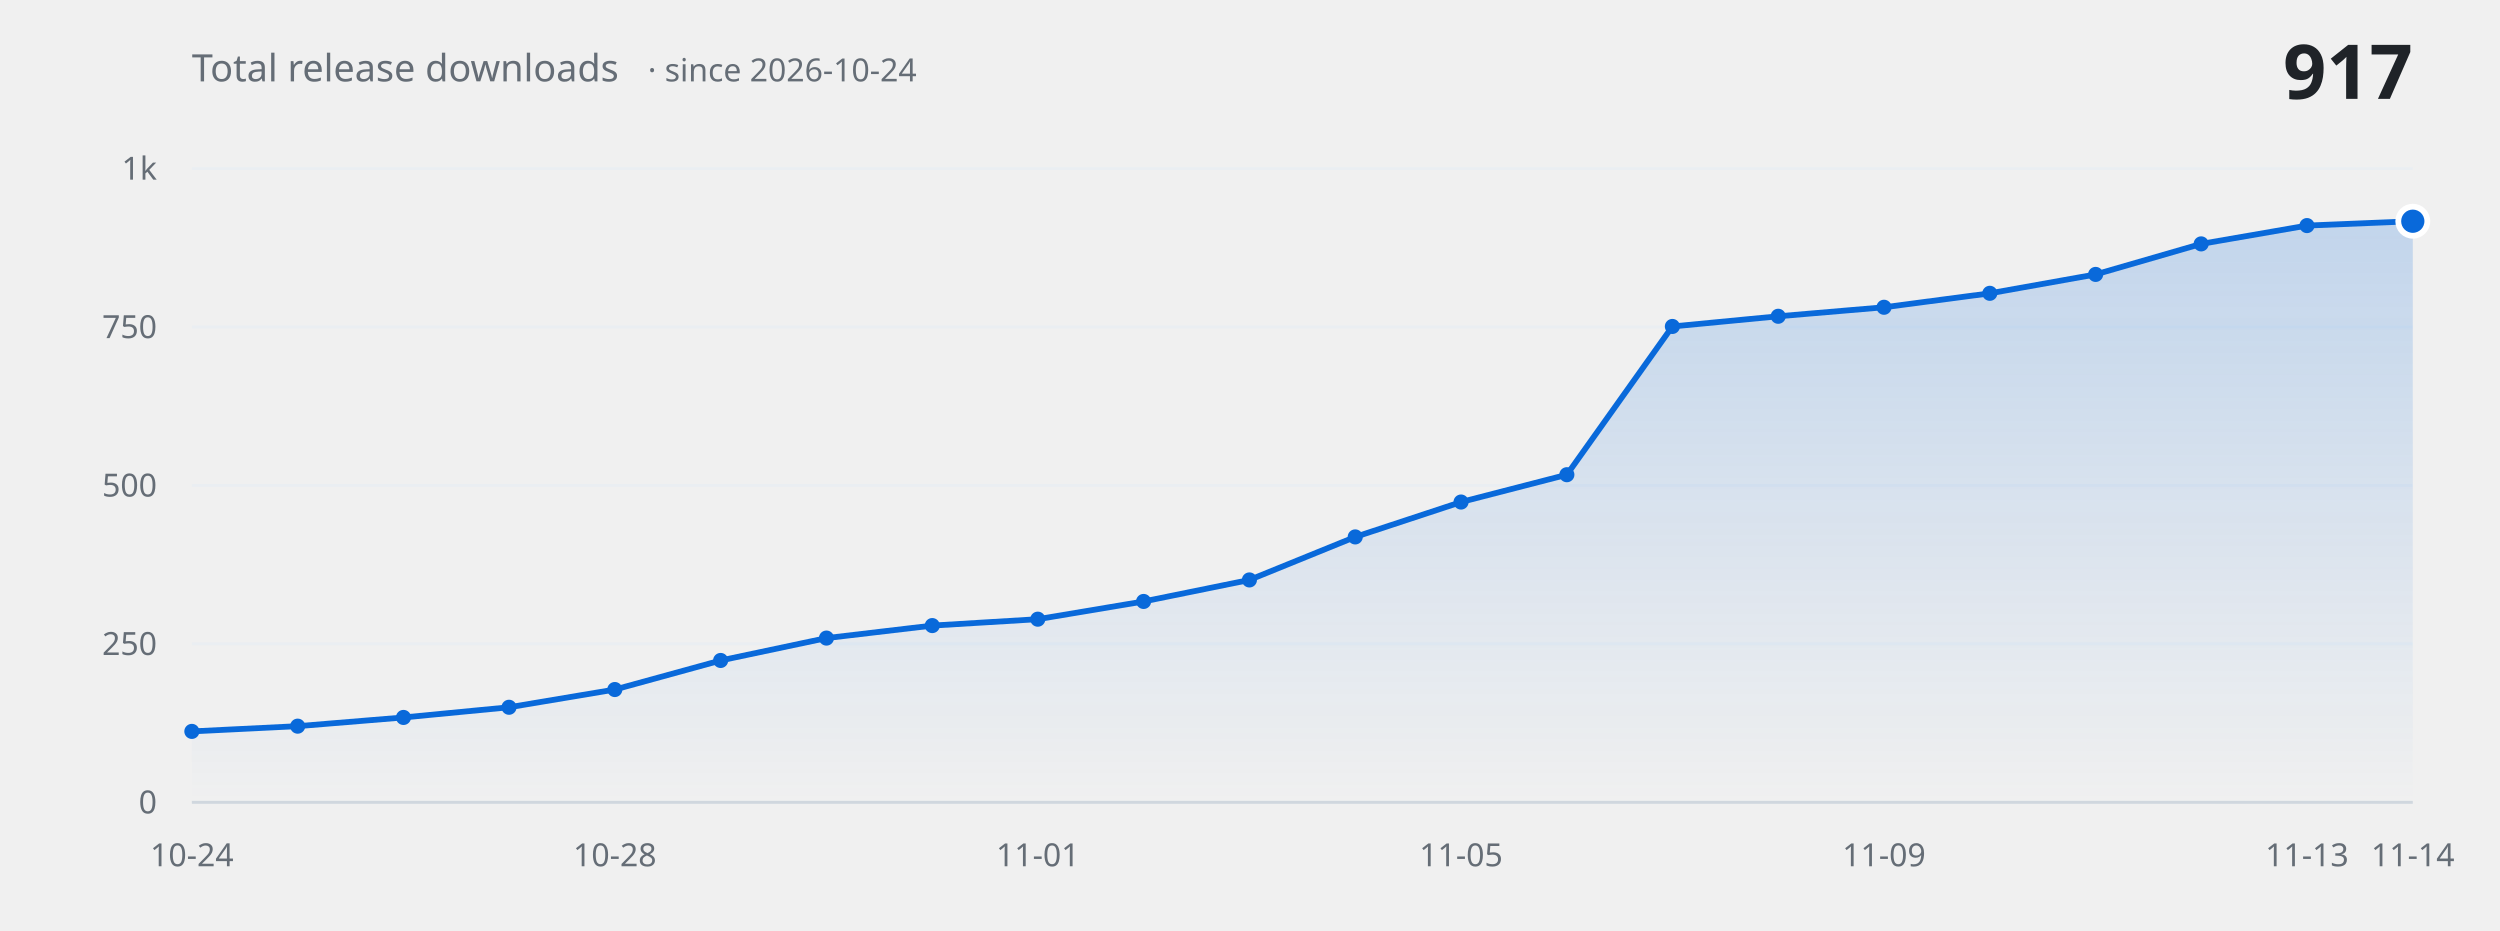
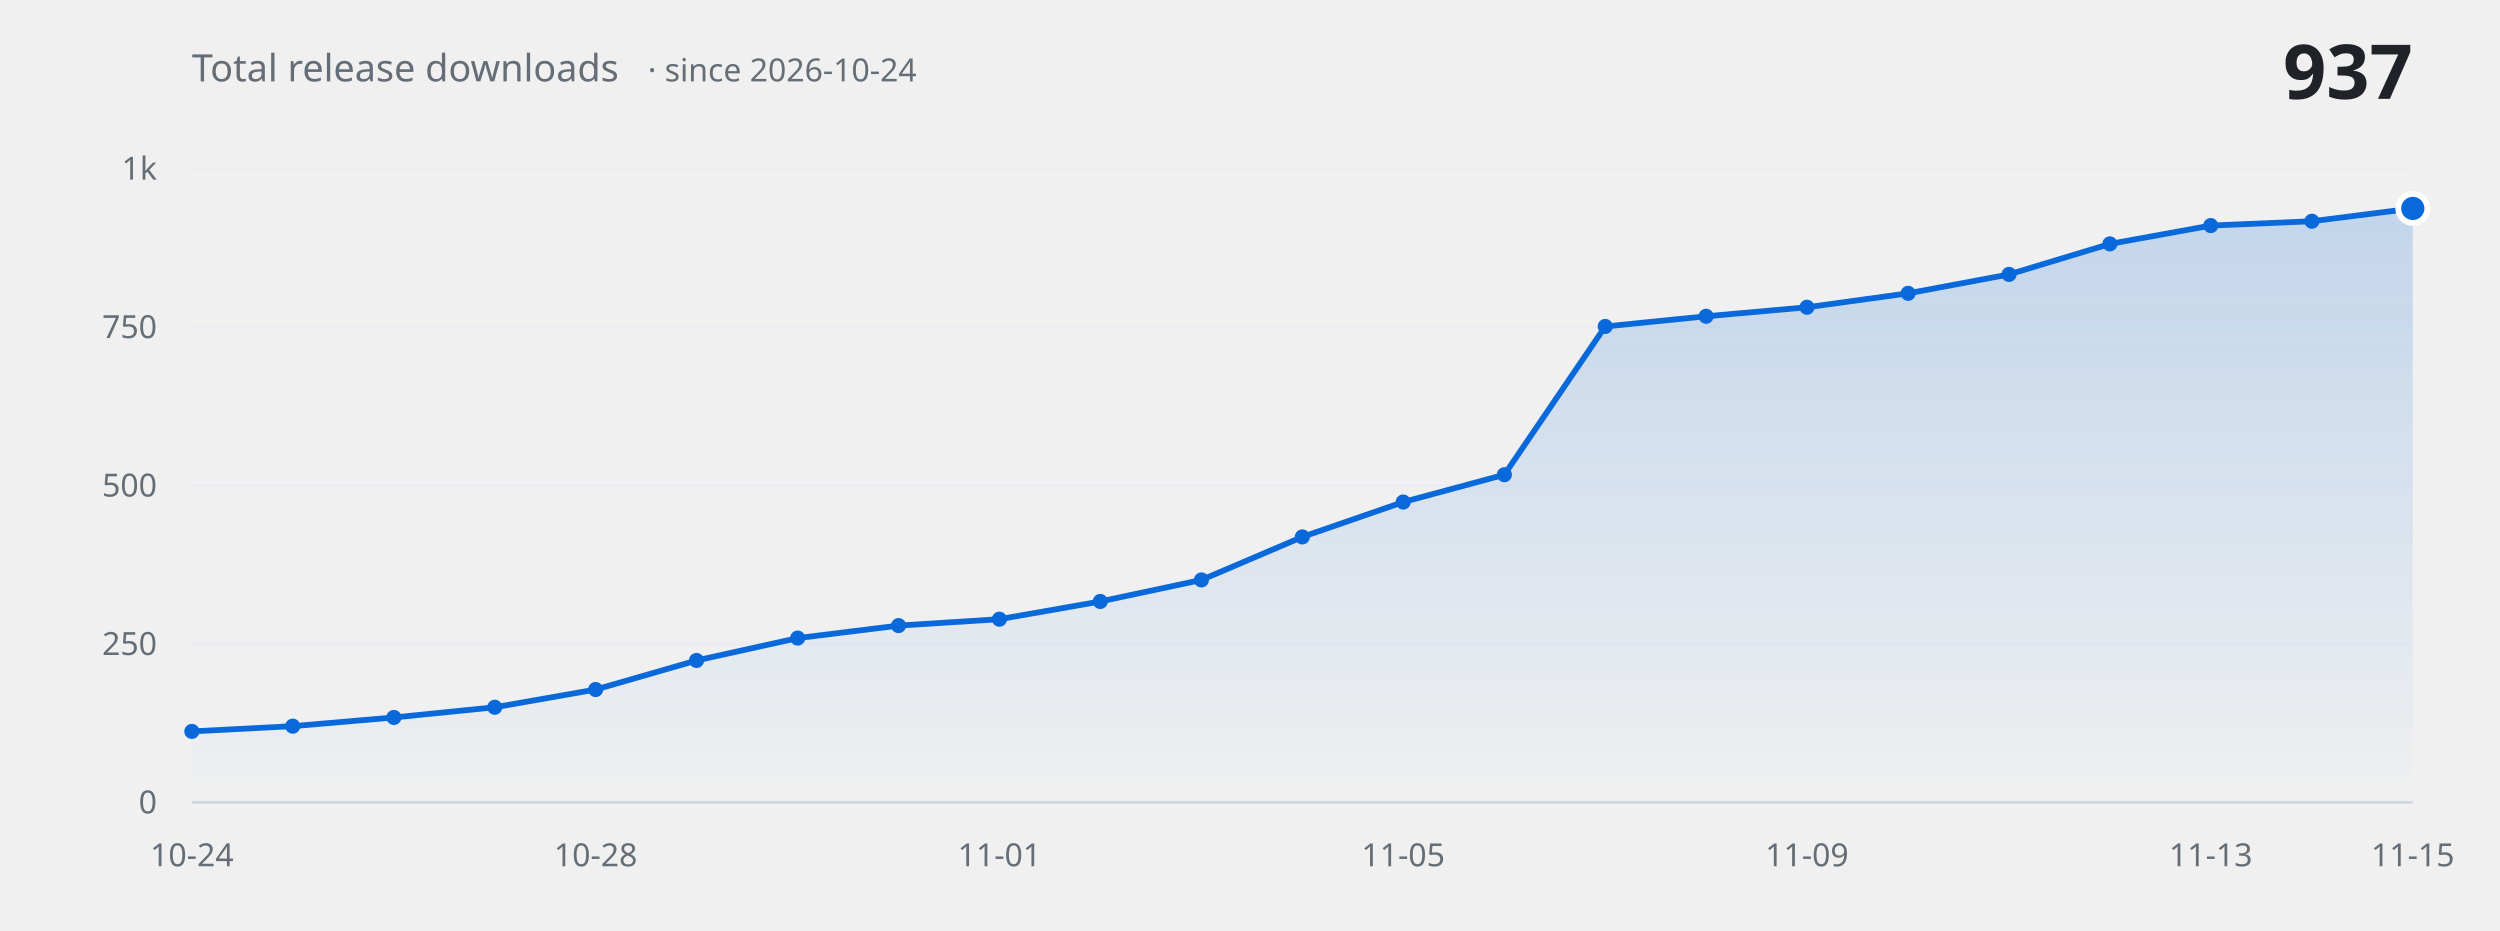
<svg xmlns="http://www.w3.org/2000/svg" width="860" height="320" viewBox="0 0 860 320" role="img" aria-label="Total release downloads over time">
  <defs>
    <linearGradient id="fill" x1="0" y1="0" x2="0" y2="1">
      <stop offset="0%" stop-color="#0969da" stop-opacity="0.20" />
      <stop offset="100%" stop-color="#0969da" stop-opacity="0" />
    </linearGradient>
  </defs>
  <g font-family="-apple-system, BlinkMacSystemFont, 'Segoe UI', 'Noto Sans', Helvetica, Arial, sans-serif">
    <line x1="66" y1="276.0" x2="830" y2="276.0" stroke="#eaeef2" stroke-width="1" />
    <text x="54" y="276.0" fill="#656d76" font-size="11" text-anchor="end" dominant-baseline="middle">0</text>
    <line x1="66" y1="221.5" x2="830" y2="221.5" stroke="#eaeef2" stroke-width="1" />
    <text x="54" y="221.5" fill="#656d76" font-size="11" text-anchor="end" dominant-baseline="middle">250</text>
    <line x1="66" y1="167.0" x2="830" y2="167.0" stroke="#eaeef2" stroke-width="1" />
    <text x="54" y="167.0" fill="#656d76" font-size="11" text-anchor="end" dominant-baseline="middle">500</text>
    <line x1="66" y1="112.5" x2="830" y2="112.5" stroke="#eaeef2" stroke-width="1" />
    <text x="54" y="112.5" fill="#656d76" font-size="11" text-anchor="end" dominant-baseline="middle">750</text>
    <line x1="66" y1="58.0" x2="830" y2="58.0" stroke="#eaeef2" stroke-width="1" />
    <text x="54" y="58.0" fill="#656d76" font-size="11" text-anchor="end" dominant-baseline="middle">1k</text>
-     <path d="M 66.0 276.0 L 66.0 251.6 L 102.4 249.8 L 138.8 246.8 L 175.1 243.3 L 211.5 237.2 L 247.9 227.2 L 284.3 219.5 L 320.7 215.2 L 357.0 213.0 L 393.4 206.9 L 429.8 199.5 L 466.2 184.7 L 502.6 172.7 L 539.0 163.3 L 575.3 112.3 L 611.7 108.8 L 648.1 105.7 L 684.5 100.9 L 720.9 94.4 L 757.2 83.9 L 793.6 77.6 L 830.0 76.1 L 830.0 276.0 Z" fill="url(#fill)" stroke="none" />
-     <path d="M 66.0 251.6 L 102.4 249.8 L 138.8 246.8 L 175.1 243.3 L 211.5 237.2 L 247.9 227.2 L 284.3 219.5 L 320.7 215.2 L 357.0 213.0 L 393.4 206.9 L 429.8 199.5 L 466.2 184.7 L 502.6 172.7 L 539.0 163.3 L 575.3 112.3 L 611.7 108.8 L 648.1 105.7 L 684.5 100.9 L 720.9 94.4 L 757.2 83.9 L 793.6 77.6 L 830.0 76.1" fill="none" stroke="#0969da" stroke-width="2" stroke-linecap="round" stroke-linejoin="round" />
+     <path d="M 66.0 276.0 L 66.0 251.6 L 100.7 249.8 L 135.5 246.8 L 170.2 243.3 L 204.9 237.2 L 239.6 227.2 L 274.4 219.5 L 309.1 215.2 L 343.8 213.0 L 378.5 206.9 L 413.3 199.5 L 448.0 184.7 L 482.7 172.7 L 517.5 163.3 L 552.2 112.3 L 586.9 108.8 L 621.6 105.7 L 656.4 100.9 L 691.1 94.4 L 725.8 83.9 L 760.5 77.6 L 795.3 76.1 L 830.0 71.7 L 830.0 276.0 Z" fill="url(#fill)" stroke="none" />
+     <path d="M 66.0 251.6 L 100.7 249.8 L 135.5 246.8 L 170.2 243.3 L 204.9 237.2 L 239.6 227.2 L 274.4 219.5 L 309.1 215.2 L 343.8 213.0 L 378.5 206.9 L 413.3 199.5 L 448.0 184.7 L 482.7 172.7 L 517.5 163.3 L 552.2 112.3 L 586.9 108.8 L 621.6 105.7 L 656.4 100.9 L 691.1 94.4 L 725.8 83.9 L 760.5 77.6 L 795.3 76.1 L 830.0 71.7" fill="none" stroke="#0969da" stroke-width="2" stroke-linecap="round" stroke-linejoin="round" />
    <circle cx="66.0" cy="251.6" r="2.6" fill="#0969da" />
-     <circle cx="102.4" cy="249.8" r="2.6" fill="#0969da" />
-     <circle cx="138.8" cy="246.8" r="2.6" fill="#0969da" />
-     <circle cx="175.1" cy="243.3" r="2.6" fill="#0969da" />
-     <circle cx="211.5" cy="237.2" r="2.6" fill="#0969da" />
-     <circle cx="247.9" cy="227.2" r="2.6" fill="#0969da" />
-     <circle cx="284.3" cy="219.5" r="2.6" fill="#0969da" />
-     <circle cx="320.7" cy="215.2" r="2.6" fill="#0969da" />
-     <circle cx="357.0" cy="213.0" r="2.6" fill="#0969da" />
-     <circle cx="393.4" cy="206.9" r="2.6" fill="#0969da" />
-     <circle cx="429.8" cy="199.5" r="2.6" fill="#0969da" />
-     <circle cx="466.2" cy="184.7" r="2.6" fill="#0969da" />
-     <circle cx="502.6" cy="172.7" r="2.6" fill="#0969da" />
-     <circle cx="539.0" cy="163.3" r="2.6" fill="#0969da" />
-     <circle cx="575.3" cy="112.3" r="2.6" fill="#0969da" />
-     <circle cx="611.7" cy="108.8" r="2.6" fill="#0969da" />
-     <circle cx="648.1" cy="105.7" r="2.6" fill="#0969da" />
-     <circle cx="684.5" cy="100.9" r="2.6" fill="#0969da" />
-     <circle cx="720.9" cy="94.4" r="2.6" fill="#0969da" />
-     <circle cx="757.2" cy="83.9" r="2.6" fill="#0969da" />
-     <circle cx="793.6" cy="77.6" r="2.6" fill="#0969da" />
-     <circle cx="830.0" cy="76.1" r="5" fill="#0969da" stroke="#ffffff" stroke-width="2" />
+     <circle cx="100.7" cy="249.8" r="2.6" fill="#0969da" />
+     <circle cx="135.5" cy="246.8" r="2.6" fill="#0969da" />
+     <circle cx="170.2" cy="243.3" r="2.6" fill="#0969da" />
+     <circle cx="204.9" cy="237.2" r="2.6" fill="#0969da" />
+     <circle cx="239.6" cy="227.2" r="2.6" fill="#0969da" />
+     <circle cx="274.4" cy="219.5" r="2.6" fill="#0969da" />
+     <circle cx="309.1" cy="215.2" r="2.6" fill="#0969da" />
+     <circle cx="343.8" cy="213.0" r="2.6" fill="#0969da" />
+     <circle cx="378.5" cy="206.9" r="2.6" fill="#0969da" />
+     <circle cx="413.3" cy="199.5" r="2.6" fill="#0969da" />
+     <circle cx="448.0" cy="184.7" r="2.6" fill="#0969da" />
+     <circle cx="482.7" cy="172.7" r="2.6" fill="#0969da" />
+     <circle cx="517.5" cy="163.3" r="2.6" fill="#0969da" />
+     <circle cx="552.2" cy="112.3" r="2.6" fill="#0969da" />
+     <circle cx="586.9" cy="108.8" r="2.6" fill="#0969da" />
+     <circle cx="621.6" cy="105.7" r="2.6" fill="#0969da" />
+     <circle cx="656.4" cy="100.9" r="2.6" fill="#0969da" />
+     <circle cx="691.1" cy="94.4" r="2.6" fill="#0969da" />
+     <circle cx="725.8" cy="83.9" r="2.6" fill="#0969da" />
+     <circle cx="760.5" cy="77.6" r="2.6" fill="#0969da" />
+     <circle cx="795.3" cy="76.1" r="2.6" fill="#0969da" />
+     <circle cx="830.0" cy="71.7" r="5" fill="#0969da" stroke="#ffffff" stroke-width="2" />
    <line x1="66" y1="276.0" x2="830" y2="276.0" stroke="#d0d7de" stroke-width="1" />
    <text x="66.0" y="298" fill="#656d76" font-size="11" text-anchor="middle">10-24</text>
-     <text x="211.5" y="298" fill="#656d76" font-size="11" text-anchor="middle">10-28</text>
-     <text x="357.0" y="298" fill="#656d76" font-size="11" text-anchor="middle">11-01</text>
-     <text x="502.6" y="298" fill="#656d76" font-size="11" text-anchor="middle">11-05</text>
-     <text x="648.1" y="298" fill="#656d76" font-size="11" text-anchor="middle">11-09</text>
-     <text x="793.6" y="298" fill="#656d76" font-size="11" text-anchor="middle">11-13</text>
-     <text x="830.0" y="298" fill="#656d76" font-size="11" text-anchor="middle">11-14</text>
+     <text x="204.9" y="298" fill="#656d76" font-size="11" text-anchor="middle">10-28</text>
+     <text x="343.8" y="298" fill="#656d76" font-size="11" text-anchor="middle">11-01</text>
+     <text x="482.7" y="298" fill="#656d76" font-size="11" text-anchor="middle">11-05</text>
+     <text x="621.6" y="298" fill="#656d76" font-size="11" text-anchor="middle">11-09</text>
+     <text x="760.5" y="298" fill="#656d76" font-size="11" text-anchor="middle">11-13</text>
+     <text x="830.0" y="298" fill="#656d76" font-size="11" text-anchor="middle">11-15</text>
    <text x="66" y="28" fill="#656d76" font-size="13">Total release downloads<tspan dx="10" font-size="11" opacity="0.75">· since 2026-10-24</tspan>
    </text>
-     <text x="830" y="34" fill="#1f2328" font-size="26" font-weight="600" text-anchor="end">917</text>
+     <text x="830" y="34" fill="#1f2328" font-size="26" font-weight="600" text-anchor="end">937</text>
  </g>
</svg>
